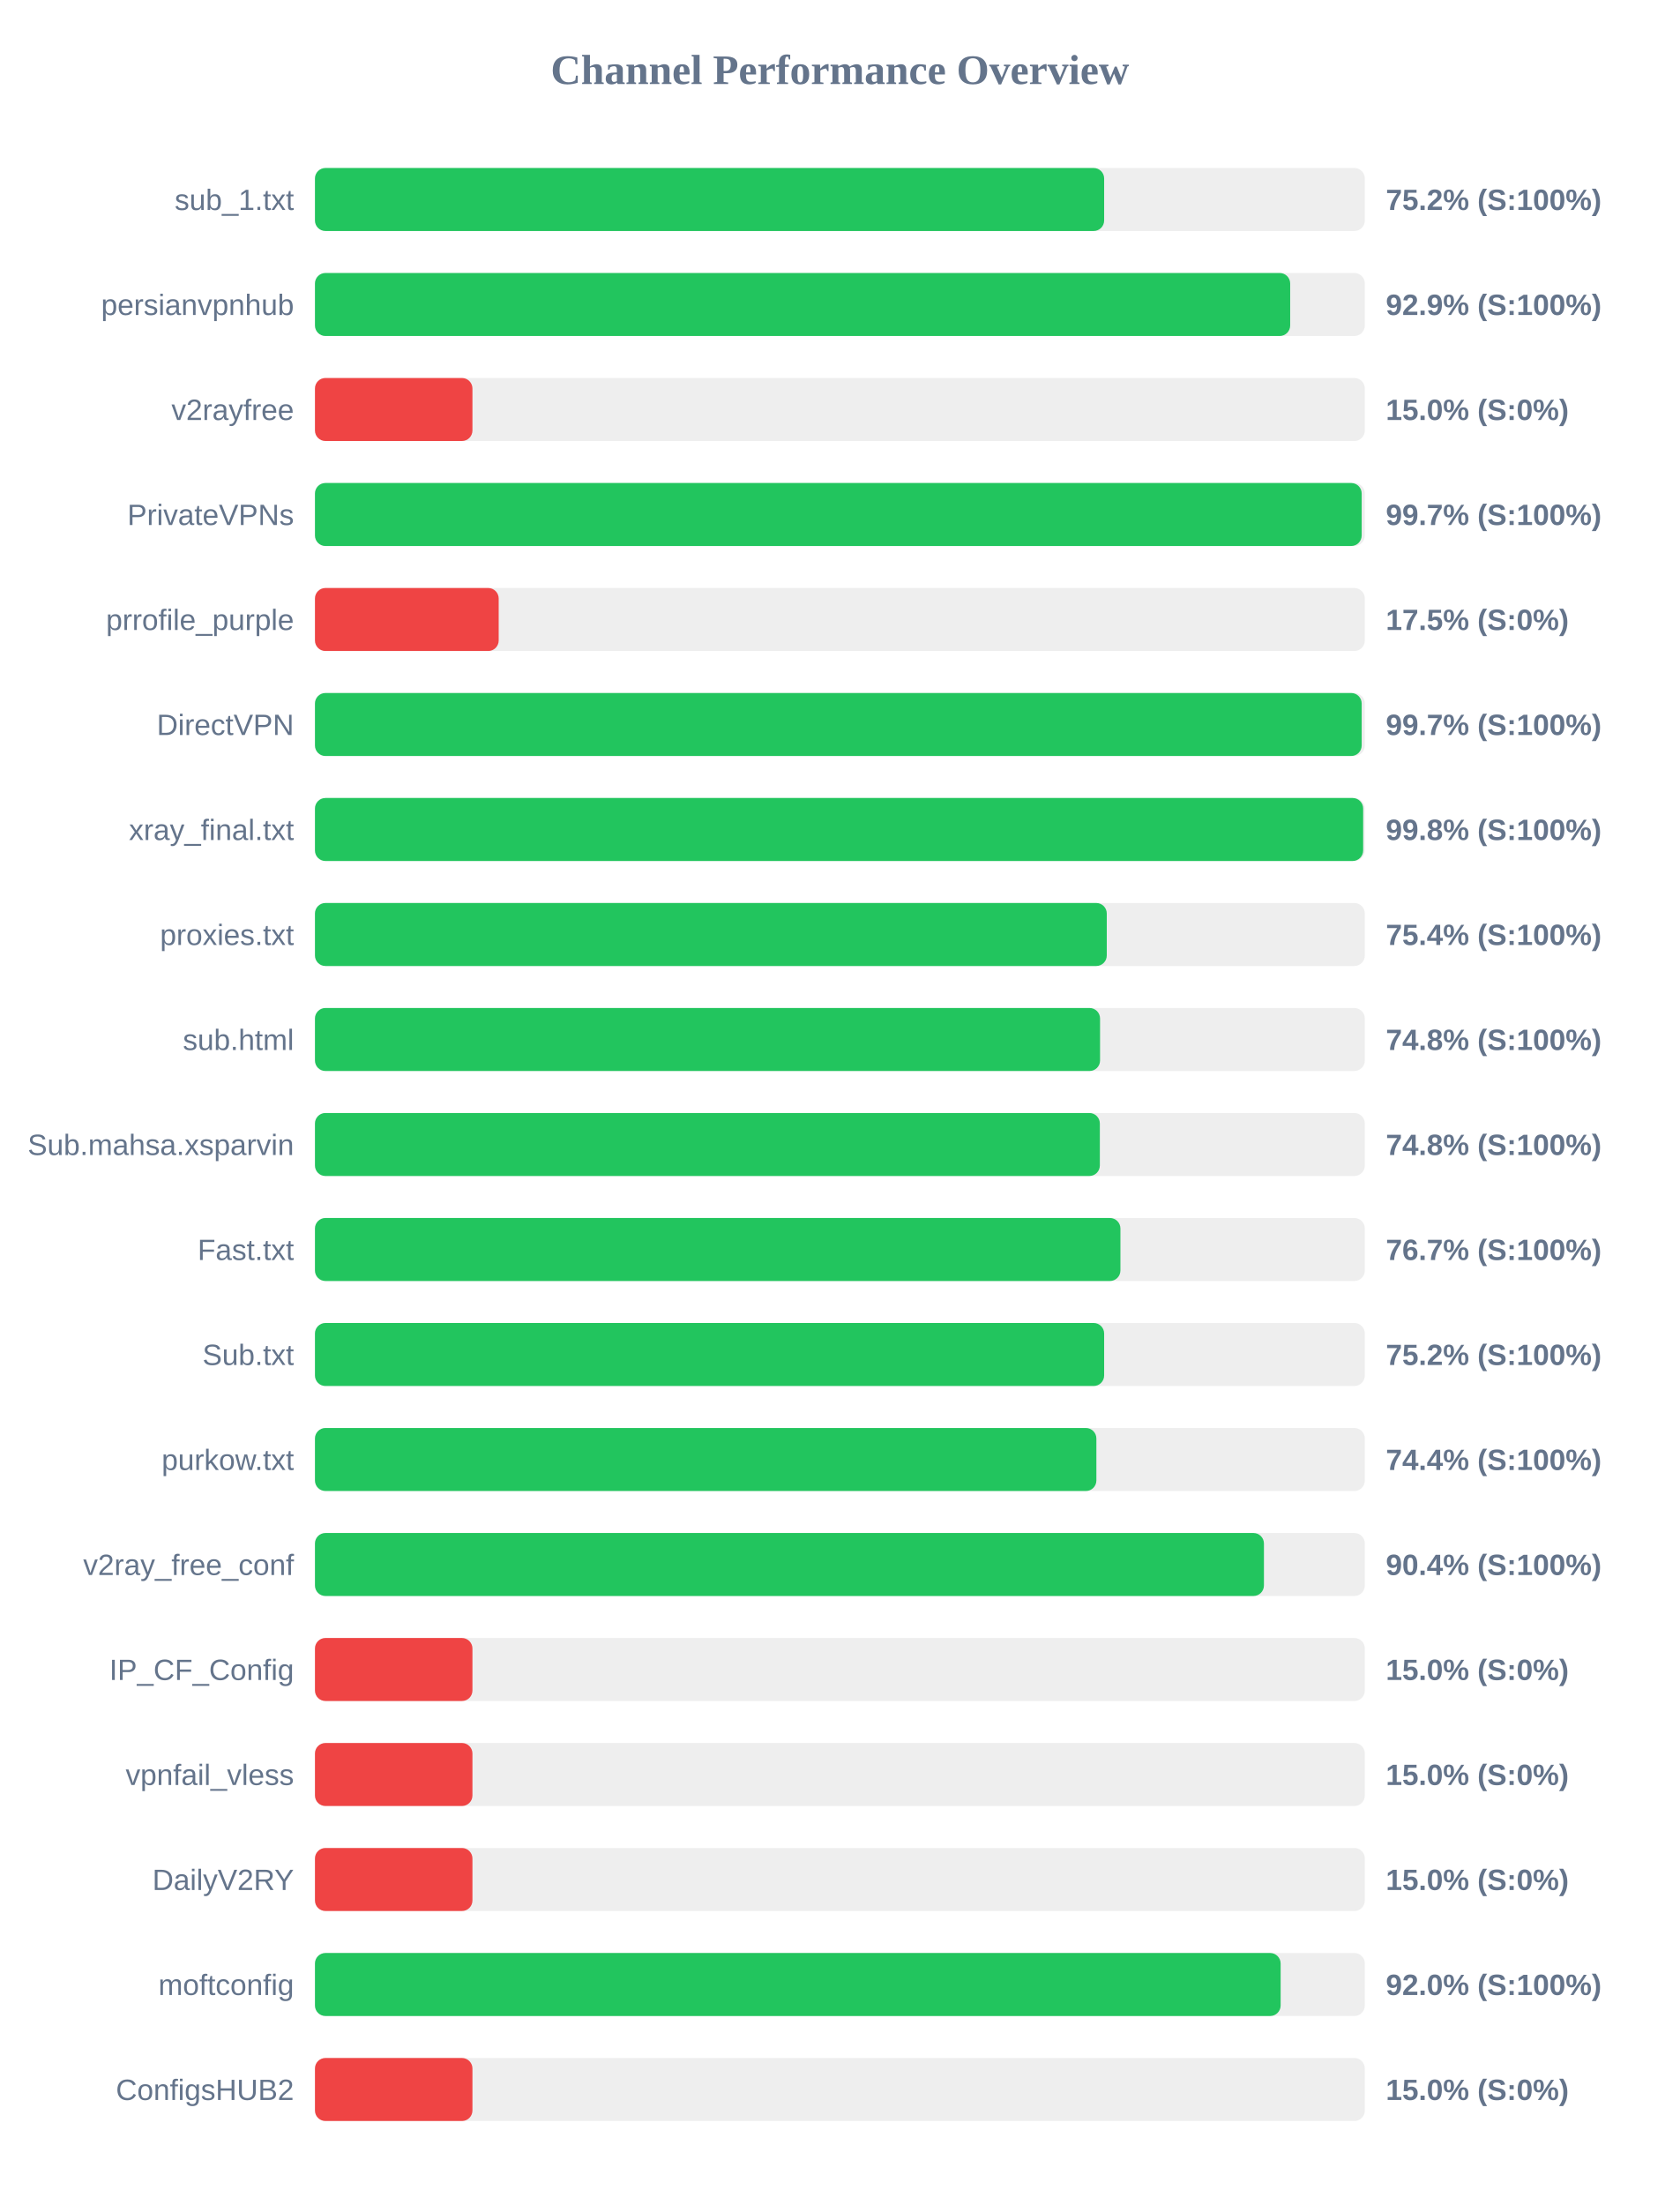
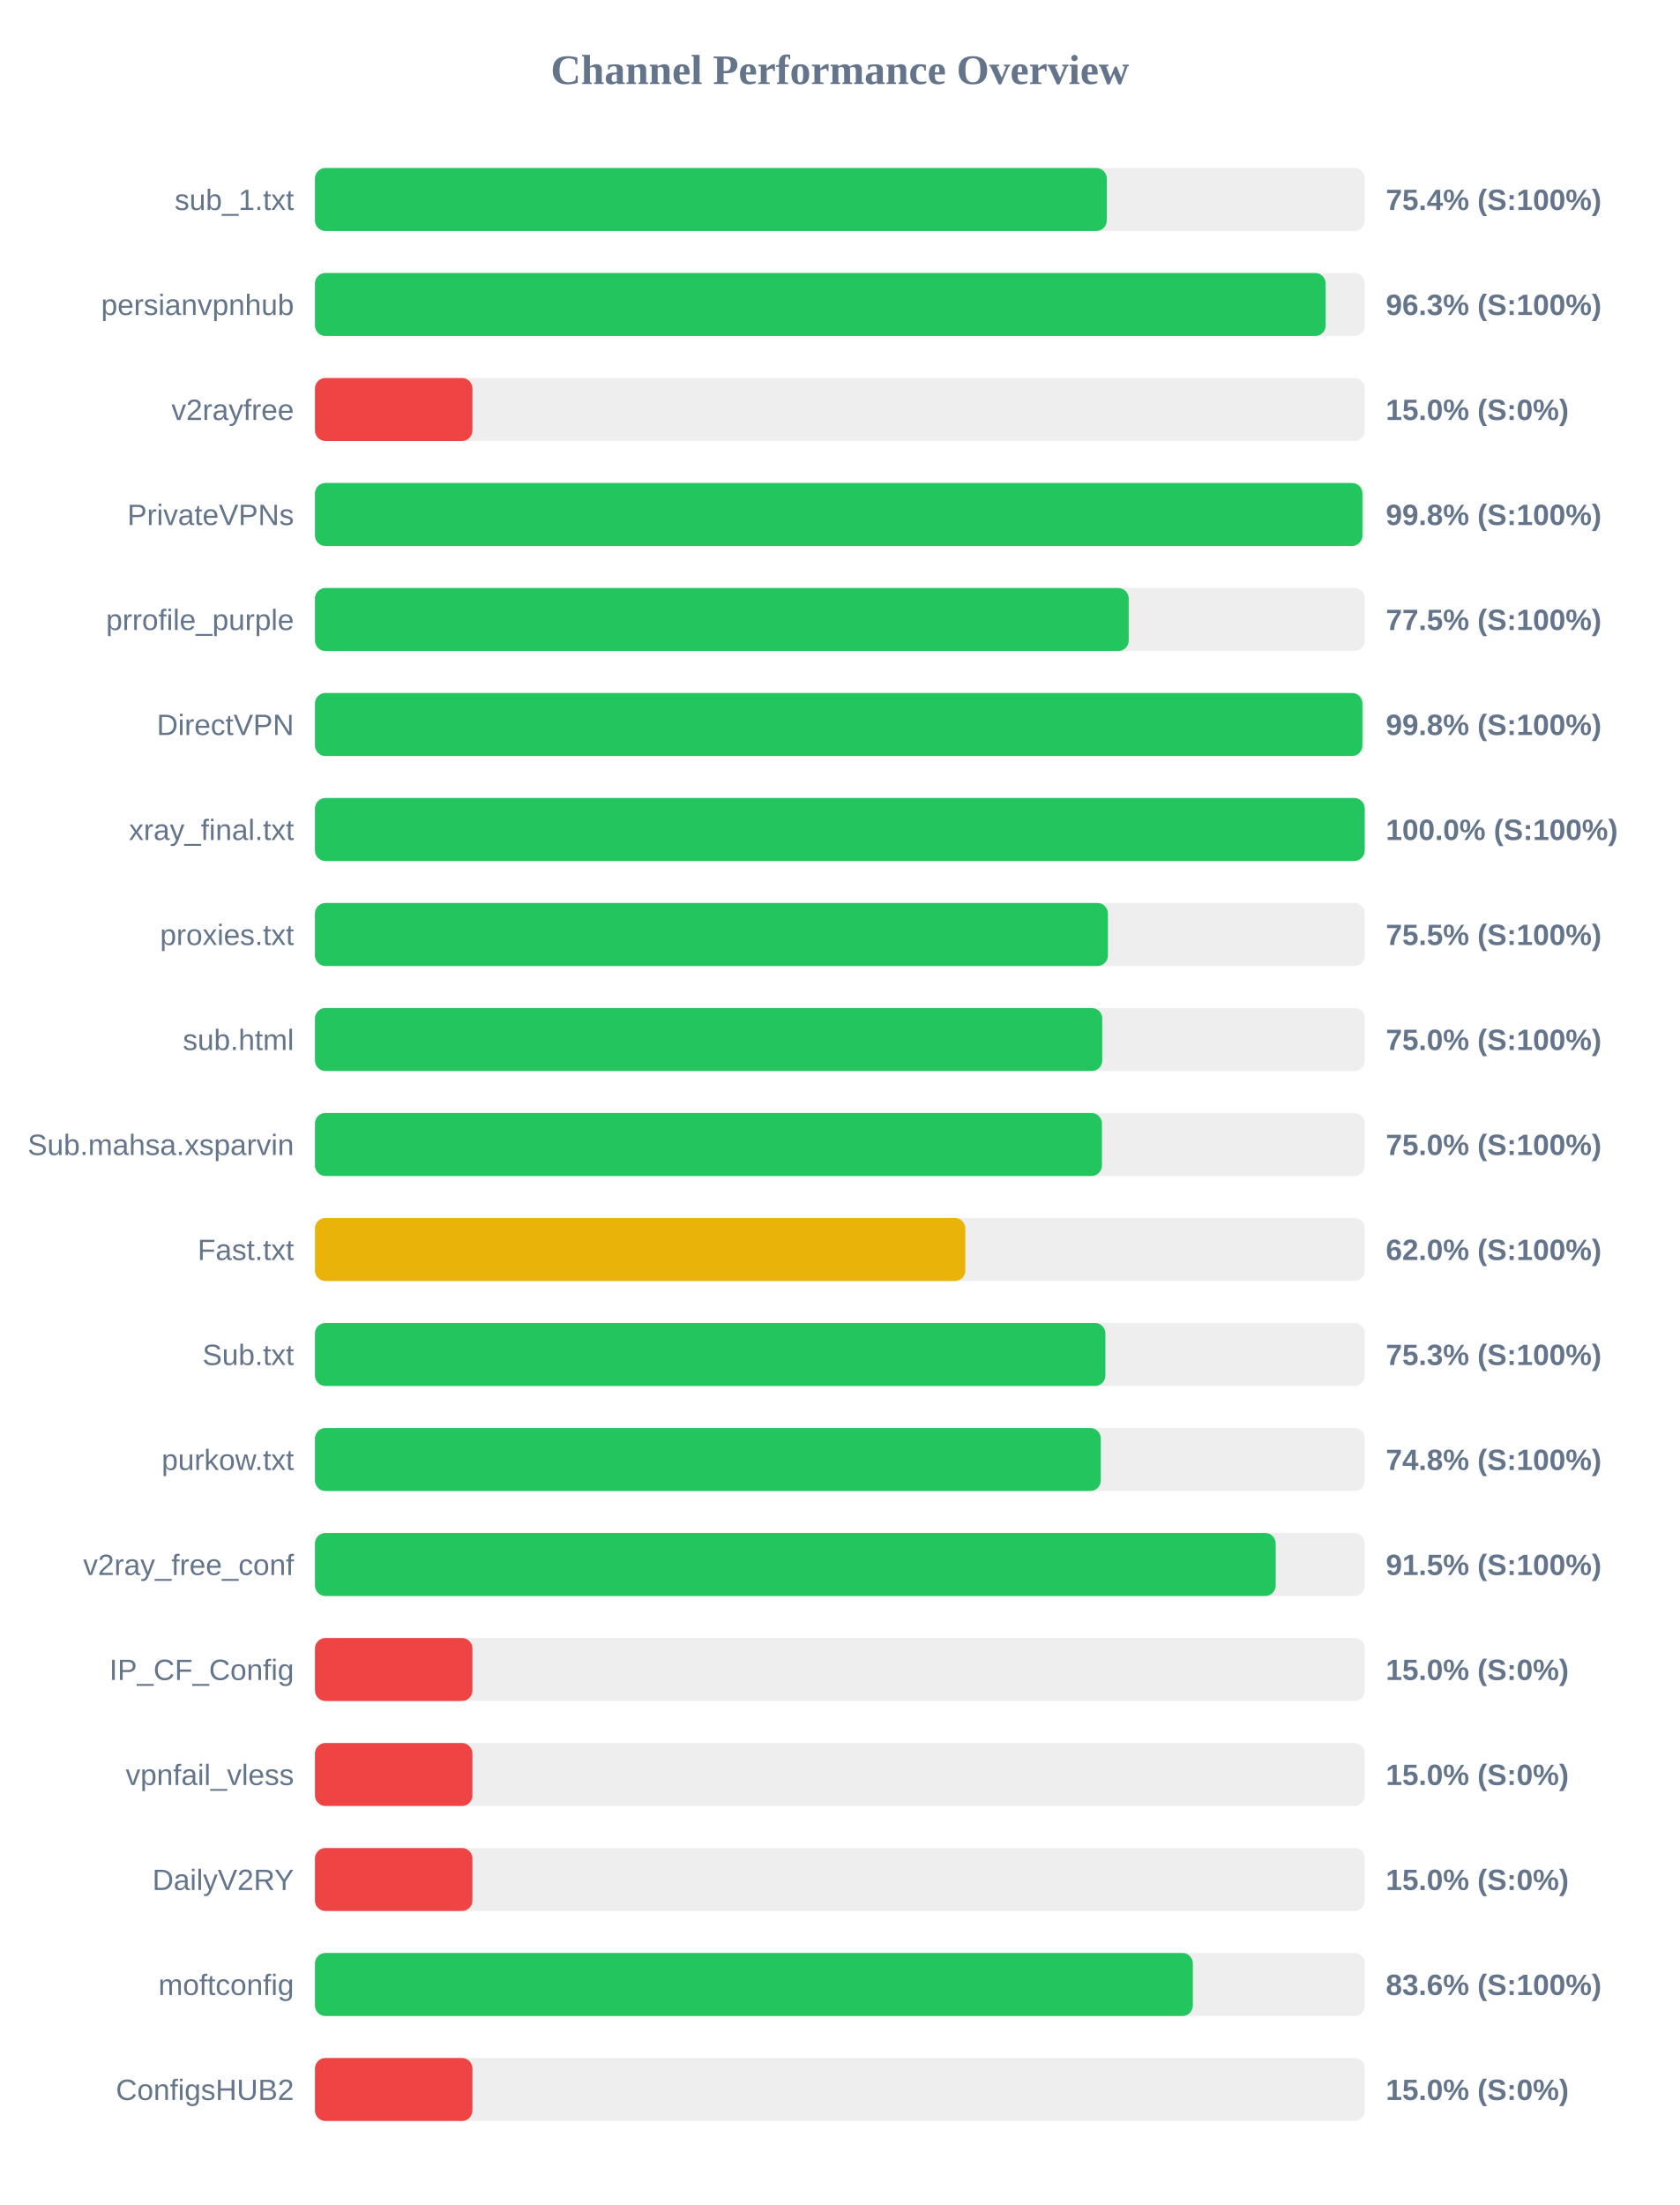
<svg xmlns="http://www.w3.org/2000/svg" width="800" height="1050" version="1.1">
  <style>
        .row { font: 14px Arial; fill: #64748b; }
        .score { font: bold 14px Arial; fill: #64748b; }
    </style>
  <text x="400" y="40" text-anchor="middle" font-size="20px" font-weight="bold" fill="#64748b">Channel Performance Overview</text>
  <rect x="150" y="80" width="500" height="30" fill="#eee" rx="5" />
-   <rect x="150" y="80" width="375.85" height="30" fill="#22c55e" rx="5" />
+   <rect x="150" y="80" width="377.1" height="30" fill="#22c55e" rx="5" />
  <text x="140" y="100" text-anchor="end" class="row">sub_1.txt</text>
-   <text x="660" y="100" text-anchor="start" class="score">75.2% (S:100%)</text>
+   <text x="660" y="100" text-anchor="start" class="score">75.4% (S:100%)</text>
  <rect x="150" y="130" width="500" height="30" fill="#eee" rx="5" />
-   <rect x="150" y="130" width="464.45" height="30" fill="#22c55e" rx="5" />
+   <rect x="150" y="130" width="481.35" height="30" fill="#22c55e" rx="5" />
  <text x="140" y="150" text-anchor="end" class="row">persianvpnhub</text>
-   <text x="660" y="150" text-anchor="start" class="score">92.9% (S:100%)</text>
+   <text x="660" y="150" text-anchor="start" class="score">96.3% (S:100%)</text>
  <rect x="150" y="180" width="500" height="30" fill="#eee" rx="5" />
  <rect x="150" y="180" width="75.0" height="30" fill="#ef4444" rx="5" />
  <text x="140" y="200" text-anchor="end" class="row">v2rayfree</text>
  <text x="660" y="200" text-anchor="start" class="score">15.0% (S:0%)</text>
  <rect x="150" y="230" width="500" height="30" fill="#eee" rx="5" />
-   <rect x="150" y="230" width="498.5" height="30" fill="#22c55e" rx="5" />
+   <rect x="150" y="230" width="498.85" height="30" fill="#22c55e" rx="5" />
  <text x="140" y="250" text-anchor="end" class="row">PrivateVPNs</text>
-   <text x="660" y="250" text-anchor="start" class="score">99.7% (S:100%)</text>
+   <text x="660" y="250" text-anchor="start" class="score">99.8% (S:100%)</text>
  <rect x="150" y="280" width="500" height="30" fill="#eee" rx="5" />
-   <rect x="150" y="280" width="87.5" height="30" fill="#ef4444" rx="5" />
+   <rect x="150" y="280" width="387.55" height="30" fill="#22c55e" rx="5" />
  <text x="140" y="300" text-anchor="end" class="row">prrofile_purple</text>
-   <text x="660" y="300" text-anchor="start" class="score">17.5% (S:0%)</text>
+   <text x="660" y="300" text-anchor="start" class="score">77.5% (S:100%)</text>
  <rect x="150" y="330" width="500" height="30" fill="#eee" rx="5" />
-   <rect x="150" y="330" width="498.5" height="30" fill="#22c55e" rx="5" />
+   <rect x="150" y="330" width="498.85" height="30" fill="#22c55e" rx="5" />
  <text x="140" y="350" text-anchor="end" class="row">DirectVPN</text>
-   <text x="660" y="350" text-anchor="start" class="score">99.7% (S:100%)</text>
+   <text x="660" y="350" text-anchor="start" class="score">99.8% (S:100%)</text>
  <rect x="150" y="380" width="500" height="30" fill="#eee" rx="5" />
-   <rect x="150" y="380" width="499.2" height="30" fill="#22c55e" rx="5" />
+   <rect x="150" y="380" width="499.95" height="30" fill="#22c55e" rx="5" />
  <text x="140" y="400" text-anchor="end" class="row">xray_final.txt</text>
-   <text x="660" y="400" text-anchor="start" class="score">99.8% (S:100%)</text>
+   <text x="660" y="400" text-anchor="start" class="score">100.0% (S:100%)</text>
  <rect x="150" y="430" width="500" height="30" fill="#eee" rx="5" />
-   <rect x="150" y="430" width="377.1" height="30" fill="#22c55e" rx="5" />
+   <rect x="150" y="430" width="377.65" height="30" fill="#22c55e" rx="5" />
  <text x="140" y="450" text-anchor="end" class="row">proxies.txt</text>
-   <text x="660" y="450" text-anchor="start" class="score">75.4% (S:100%)</text>
+   <text x="660" y="450" text-anchor="start" class="score">75.5% (S:100%)</text>
  <rect x="150" y="480" width="500" height="30" fill="#eee" rx="5" />
-   <rect x="150" y="480" width="373.9" height="30" fill="#22c55e" rx="5" />
+   <rect x="150" y="480" width="374.95" height="30" fill="#22c55e" rx="5" />
  <text x="140" y="500" text-anchor="end" class="row">sub.html</text>
-   <text x="660" y="500" text-anchor="start" class="score">74.8% (S:100%)</text>
+   <text x="660" y="500" text-anchor="start" class="score">75.0% (S:100%)</text>
  <rect x="150" y="530" width="500" height="30" fill="#eee" rx="5" />
-   <rect x="150" y="530" width="373.8" height="30" fill="#22c55e" rx="5" />
+   <rect x="150" y="530" width="374.8" height="30" fill="#22c55e" rx="5" />
  <text x="140" y="550" text-anchor="end" class="row">Sub.mahsa.xsparvin</text>
-   <text x="660" y="550" text-anchor="start" class="score">74.8% (S:100%)</text>
+   <text x="660" y="550" text-anchor="start" class="score">75.0% (S:100%)</text>
  <rect x="150" y="580" width="500" height="30" fill="#eee" rx="5" />
-   <rect x="150" y="580" width="383.6" height="30" fill="#22c55e" rx="5" />
+   <rect x="150" y="580" width="309.75" height="30" fill="#eab308" rx="5" />
  <text x="140" y="600" text-anchor="end" class="row">Fast.txt</text>
-   <text x="660" y="600" text-anchor="start" class="score">76.7% (S:100%)</text>
+   <text x="660" y="600" text-anchor="start" class="score">62.0% (S:100%)</text>
  <rect x="150" y="630" width="500" height="30" fill="#eee" rx="5" />
-   <rect x="150" y="630" width="375.85" height="30" fill="#22c55e" rx="5" />
+   <rect x="150" y="630" width="376.45" height="30" fill="#22c55e" rx="5" />
  <text x="140" y="650" text-anchor="end" class="row">Sub.txt</text>
-   <text x="660" y="650" text-anchor="start" class="score">75.2% (S:100%)</text>
+   <text x="660" y="650" text-anchor="start" class="score">75.3% (S:100%)</text>
  <rect x="150" y="680" width="500" height="30" fill="#eee" rx="5" />
-   <rect x="150" y="680" width="372.15" height="30" fill="#22c55e" rx="5" />
+   <rect x="150" y="680" width="374.25" height="30" fill="#22c55e" rx="5" />
  <text x="140" y="700" text-anchor="end" class="row">purkow.txt</text>
-   <text x="660" y="700" text-anchor="start" class="score">74.4% (S:100%)</text>
+   <text x="660" y="700" text-anchor="start" class="score">74.8% (S:100%)</text>
  <rect x="150" y="730" width="500" height="30" fill="#eee" rx="5" />
-   <rect x="150" y="730" width="451.95" height="30" fill="#22c55e" rx="5" />
+   <rect x="150" y="730" width="457.55" height="30" fill="#22c55e" rx="5" />
  <text x="140" y="750" text-anchor="end" class="row">v2ray_free_conf</text>
-   <text x="660" y="750" text-anchor="start" class="score">90.4% (S:100%)</text>
+   <text x="660" y="750" text-anchor="start" class="score">91.5% (S:100%)</text>
  <rect x="150" y="780" width="500" height="30" fill="#eee" rx="5" />
  <rect x="150" y="780" width="75.0" height="30" fill="#ef4444" rx="5" />
  <text x="140" y="800" text-anchor="end" class="row">IP_CF_Config</text>
  <text x="660" y="800" text-anchor="start" class="score">15.0% (S:0%)</text>
  <rect x="150" y="830" width="500" height="30" fill="#eee" rx="5" />
  <rect x="150" y="830" width="75.0" height="30" fill="#ef4444" rx="5" />
  <text x="140" y="850" text-anchor="end" class="row">vpnfail_vless</text>
  <text x="660" y="850" text-anchor="start" class="score">15.0% (S:0%)</text>
  <rect x="150" y="880" width="500" height="30" fill="#eee" rx="5" />
  <rect x="150" y="880" width="75.0" height="30" fill="#ef4444" rx="5" />
  <text x="140" y="900" text-anchor="end" class="row">DailyV2RY</text>
  <text x="660" y="900" text-anchor="start" class="score">15.0% (S:0%)</text>
  <rect x="150" y="930" width="500" height="30" fill="#eee" rx="5" />
-   <rect x="150" y="930" width="459.9" height="30" fill="#22c55e" rx="5" />
+   <rect x="150" y="930" width="418.1" height="30" fill="#22c55e" rx="5" />
  <text x="140" y="950" text-anchor="end" class="row">moftconfig</text>
-   <text x="660" y="950" text-anchor="start" class="score">92.0% (S:100%)</text>
+   <text x="660" y="950" text-anchor="start" class="score">83.6% (S:100%)</text>
  <rect x="150" y="980" width="500" height="30" fill="#eee" rx="5" />
  <rect x="150" y="980" width="75.0" height="30" fill="#ef4444" rx="5" />
  <text x="140" y="1000" text-anchor="end" class="row">ConfigsHUB2</text>
  <text x="660" y="1000" text-anchor="start" class="score">15.0% (S:0%)</text>
</svg>
